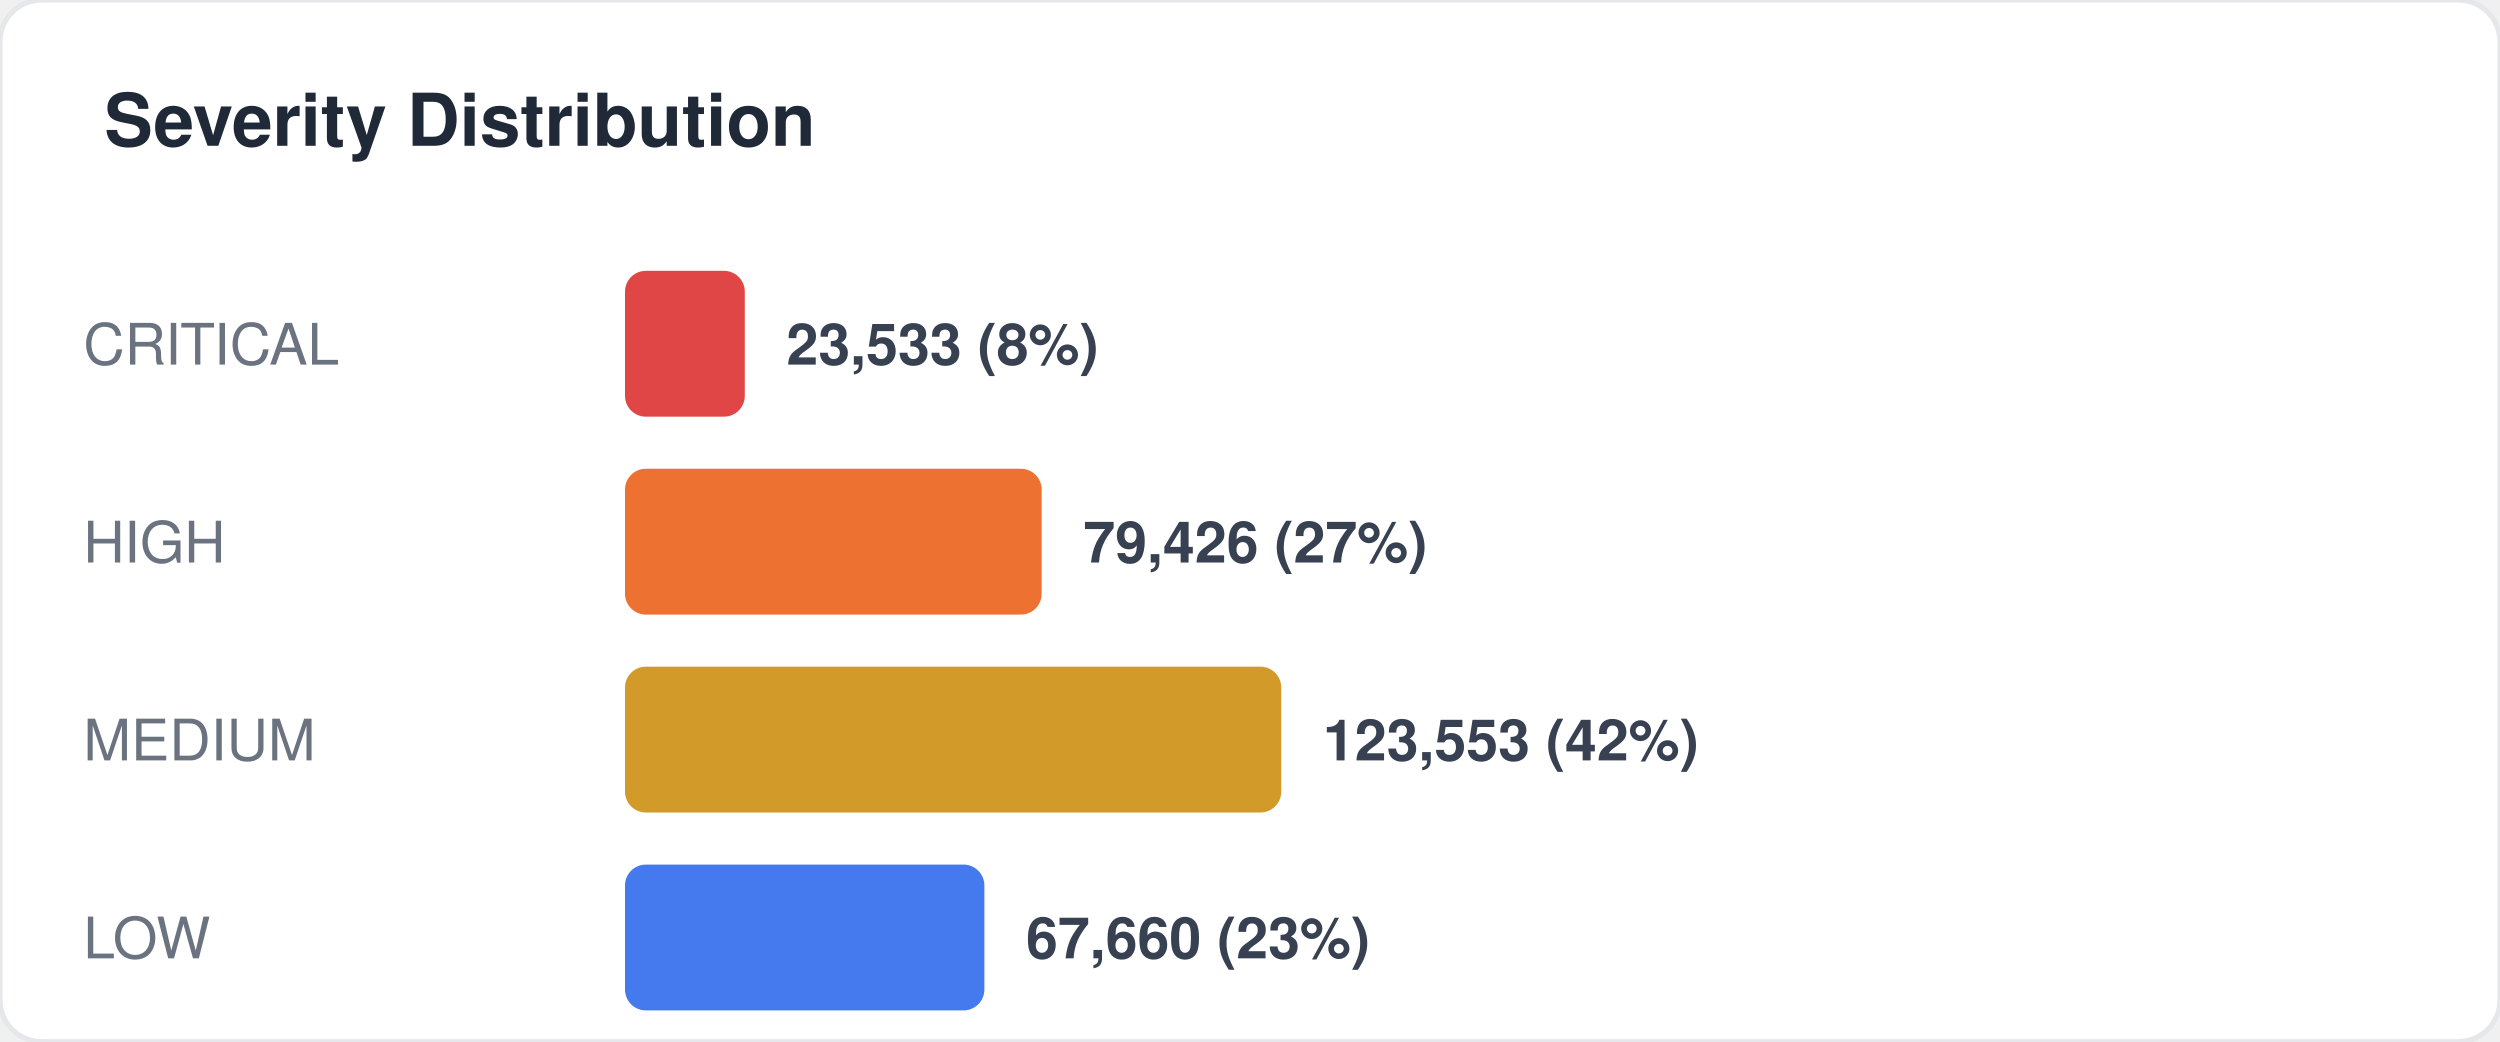
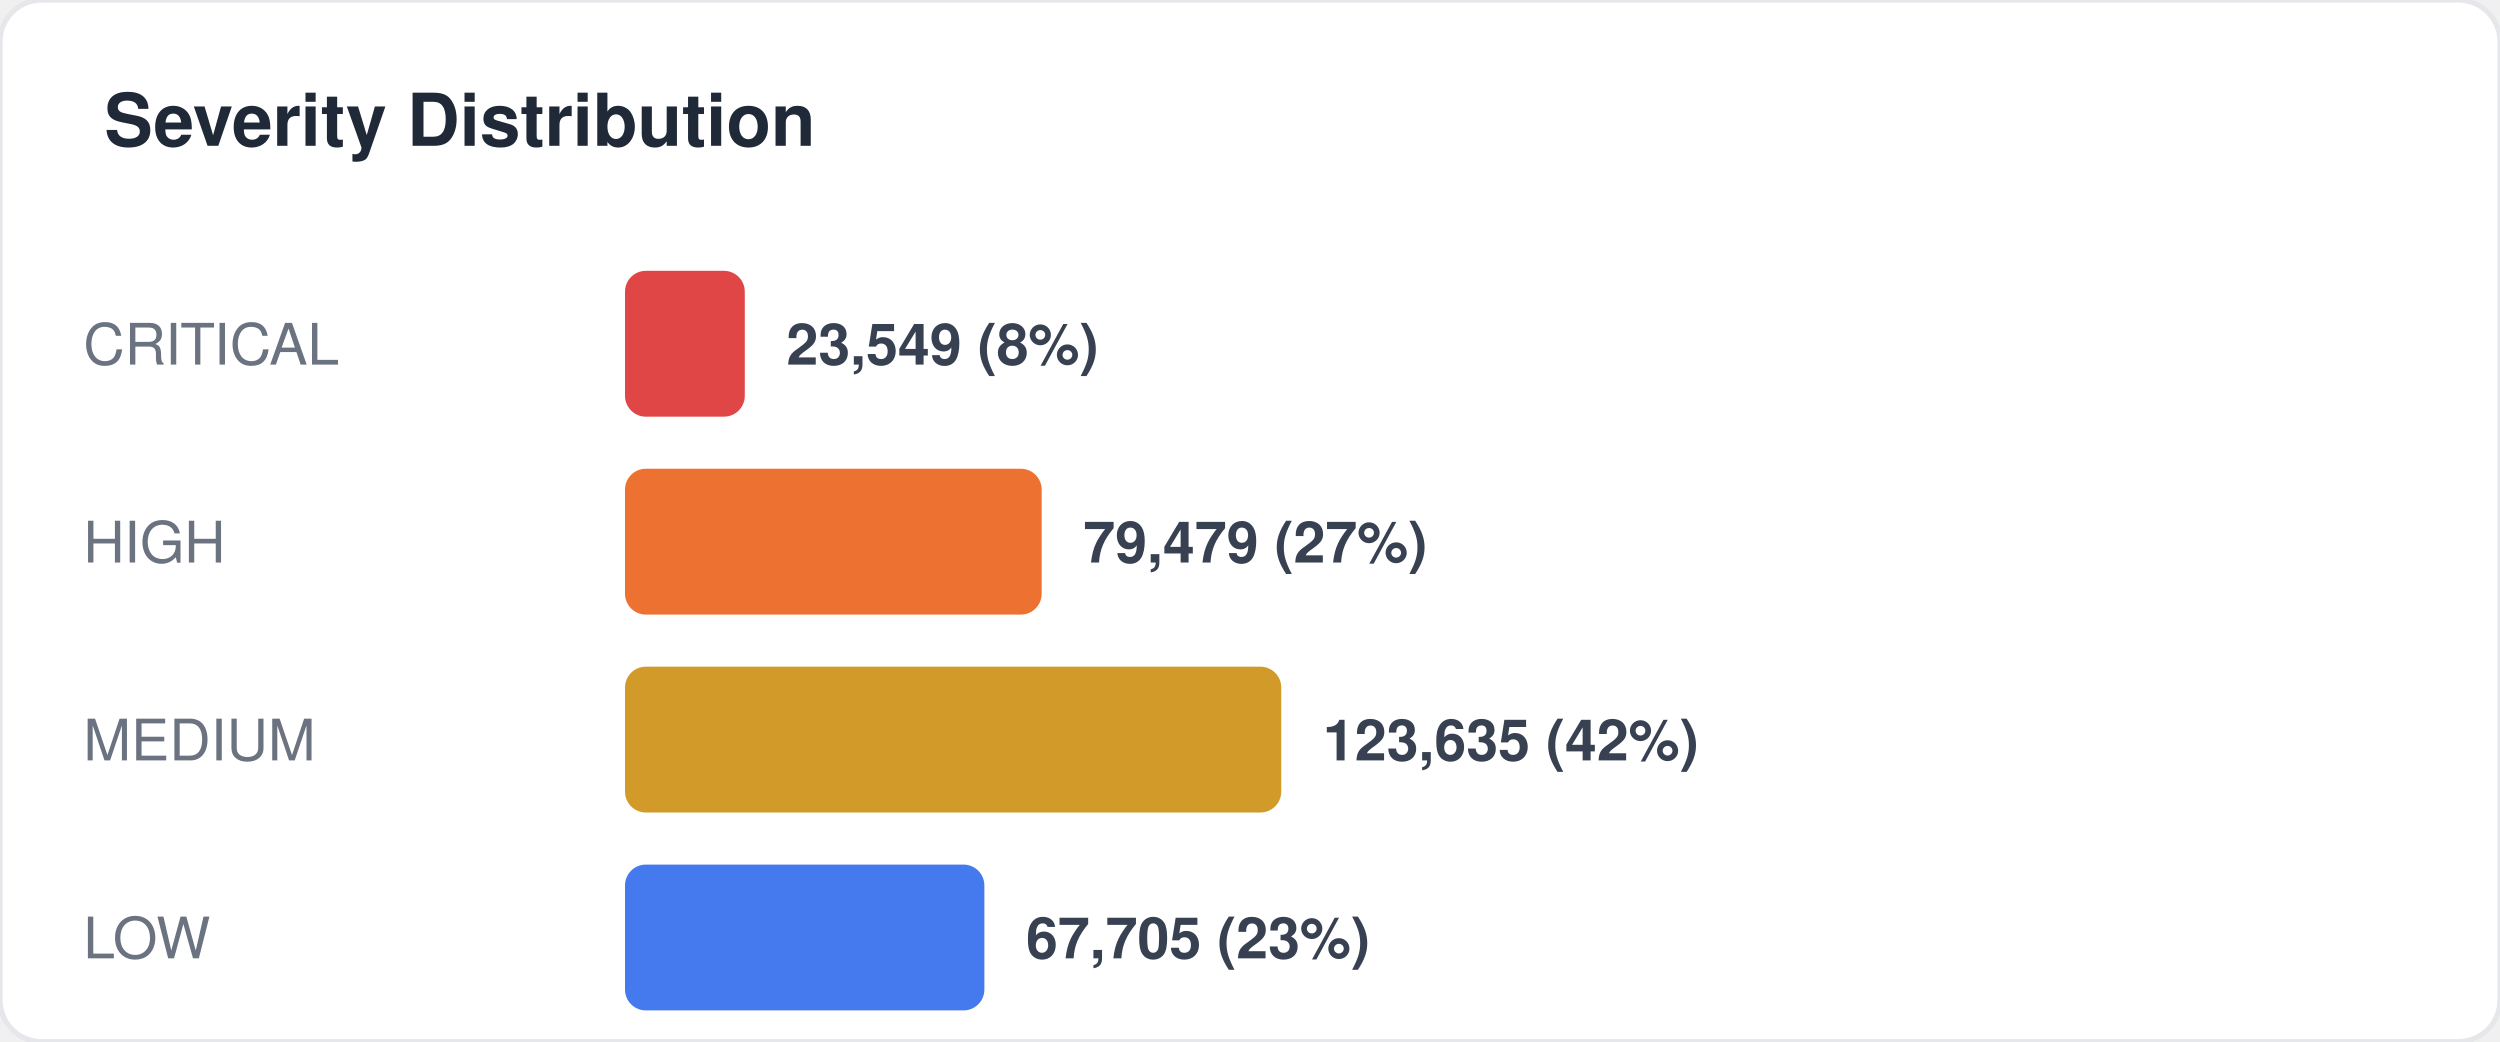
<svg xmlns="http://www.w3.org/2000/svg" width="480" height="200" viewBox="0 0 480 200" fill="none">
  <style>
  text { font-family: -apple-system, BlinkMacSystemFont, "Segoe UI", Helvetica, Arial, sans-serif; }
  .title { font-size: 14px; font-weight: 700; fill: #1f2937; }
  .label { font-size: 11px; fill: #6b7280; }
  .value { font-size: 11px; font-weight: 600; fill: #374151; }
  .big-number { font-size: 28px; font-weight: 800; fill: #111827; }
  .sub { font-size: 10px; fill: #9ca3af; }
</style>
  <rect width="480" height="200" rx="8" fill="#ffffff" stroke="#e5e7eb" stroke-width="1" />
  <text x="20" y="28" class="title">Severity Distribution</text>
  <text x="16" y="70" class="label">CRITICAL</text>
  <rect x="120" y="52" width="23" height="28" rx="4" fill="#dc2626" opacity="0.85" />
-   <text x="151" y="70" class="value">23,533 (8%)</text>
+   <text x="151" y="70" class="value">23,549 (8%)</text>
  <text x="16" y="108" class="label">HIGH</text>
  <rect x="120" y="90" width="80" height="28" rx="4" fill="#ea580c" opacity="0.85" />
-   <text x="208" y="108" class="value">79,426 (27%)</text>
+   <text x="208" y="108" class="value">79,479 (27%)</text>
  <text x="16" y="146" class="label">MEDIUM</text>
  <rect x="120" y="128" width="126" height="28" rx="4" fill="#ca8a04" opacity="0.85" />
-   <text x="254" y="146" class="value">123,553 (42%)</text>
+   <text x="254" y="146" class="value">123,635 (42%)</text>
  <text x="16" y="184" class="label">LOW</text>
  <rect x="120" y="166" width="69" height="28" rx="4" fill="#2563eb" opacity="0.85" />
-   <text x="197" y="184" class="value">67,660 (23%)</text>
+   <text x="197" y="184" class="value">67,705 (23%)</text>
</svg>
